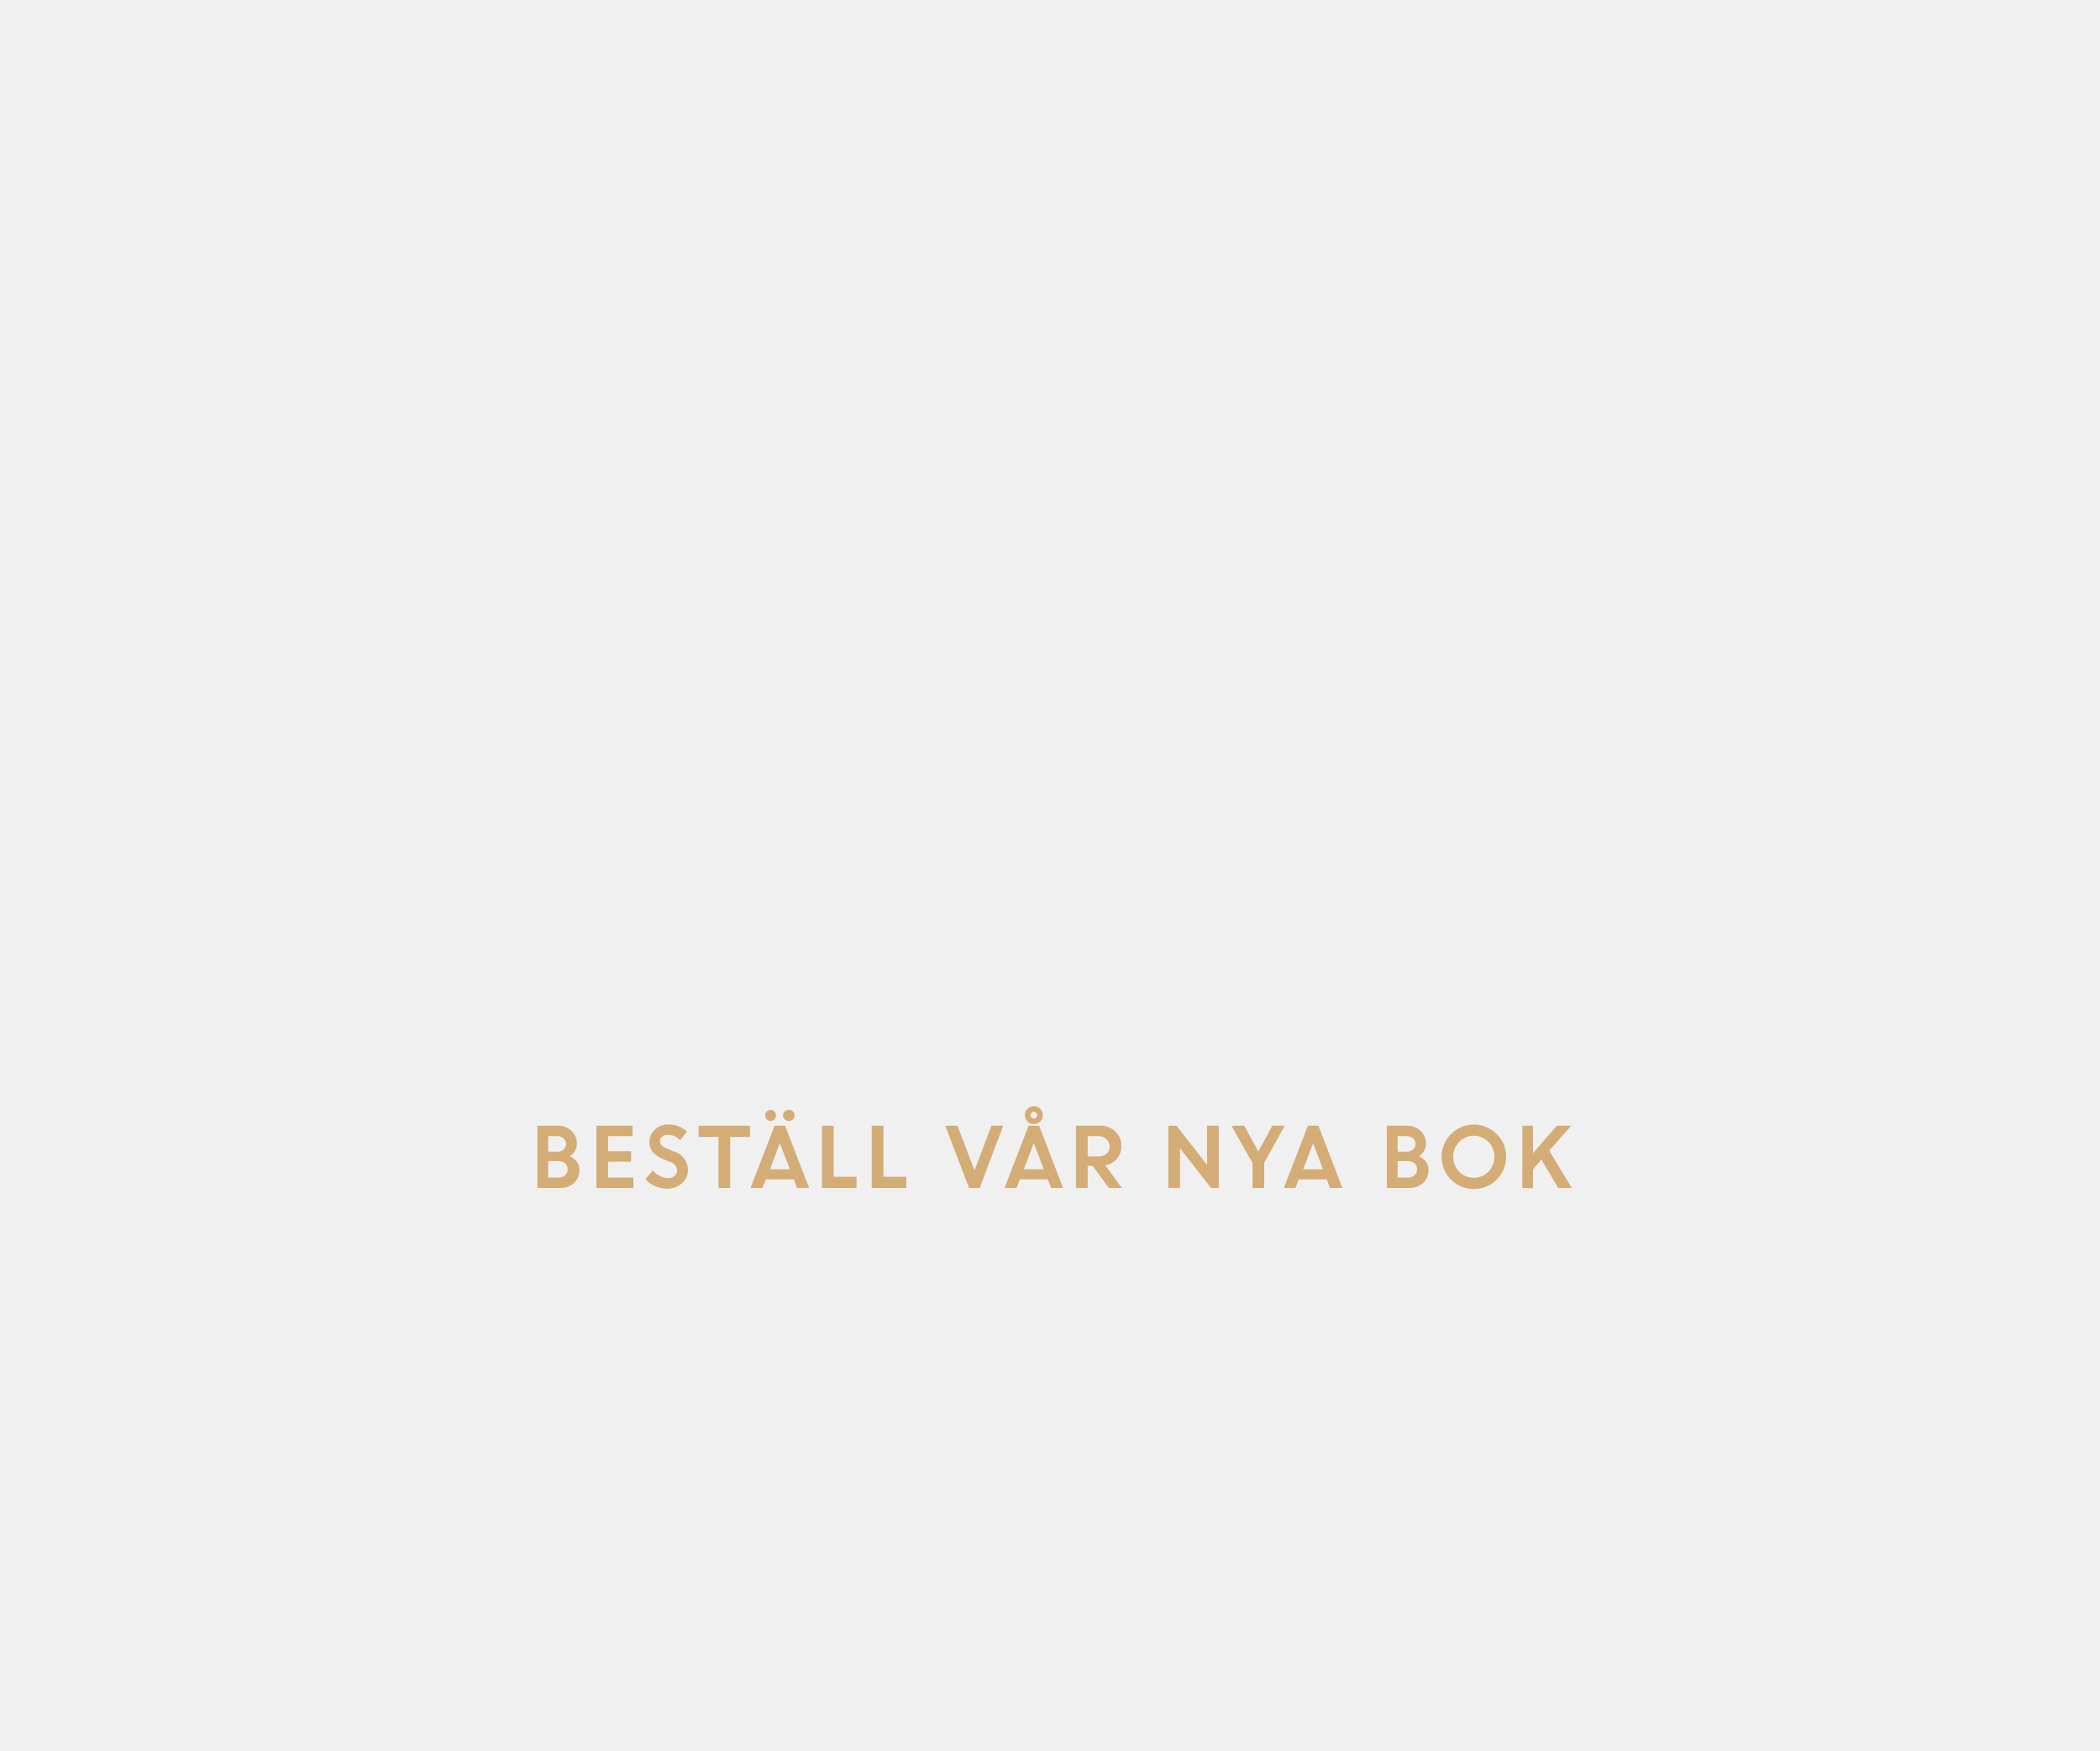
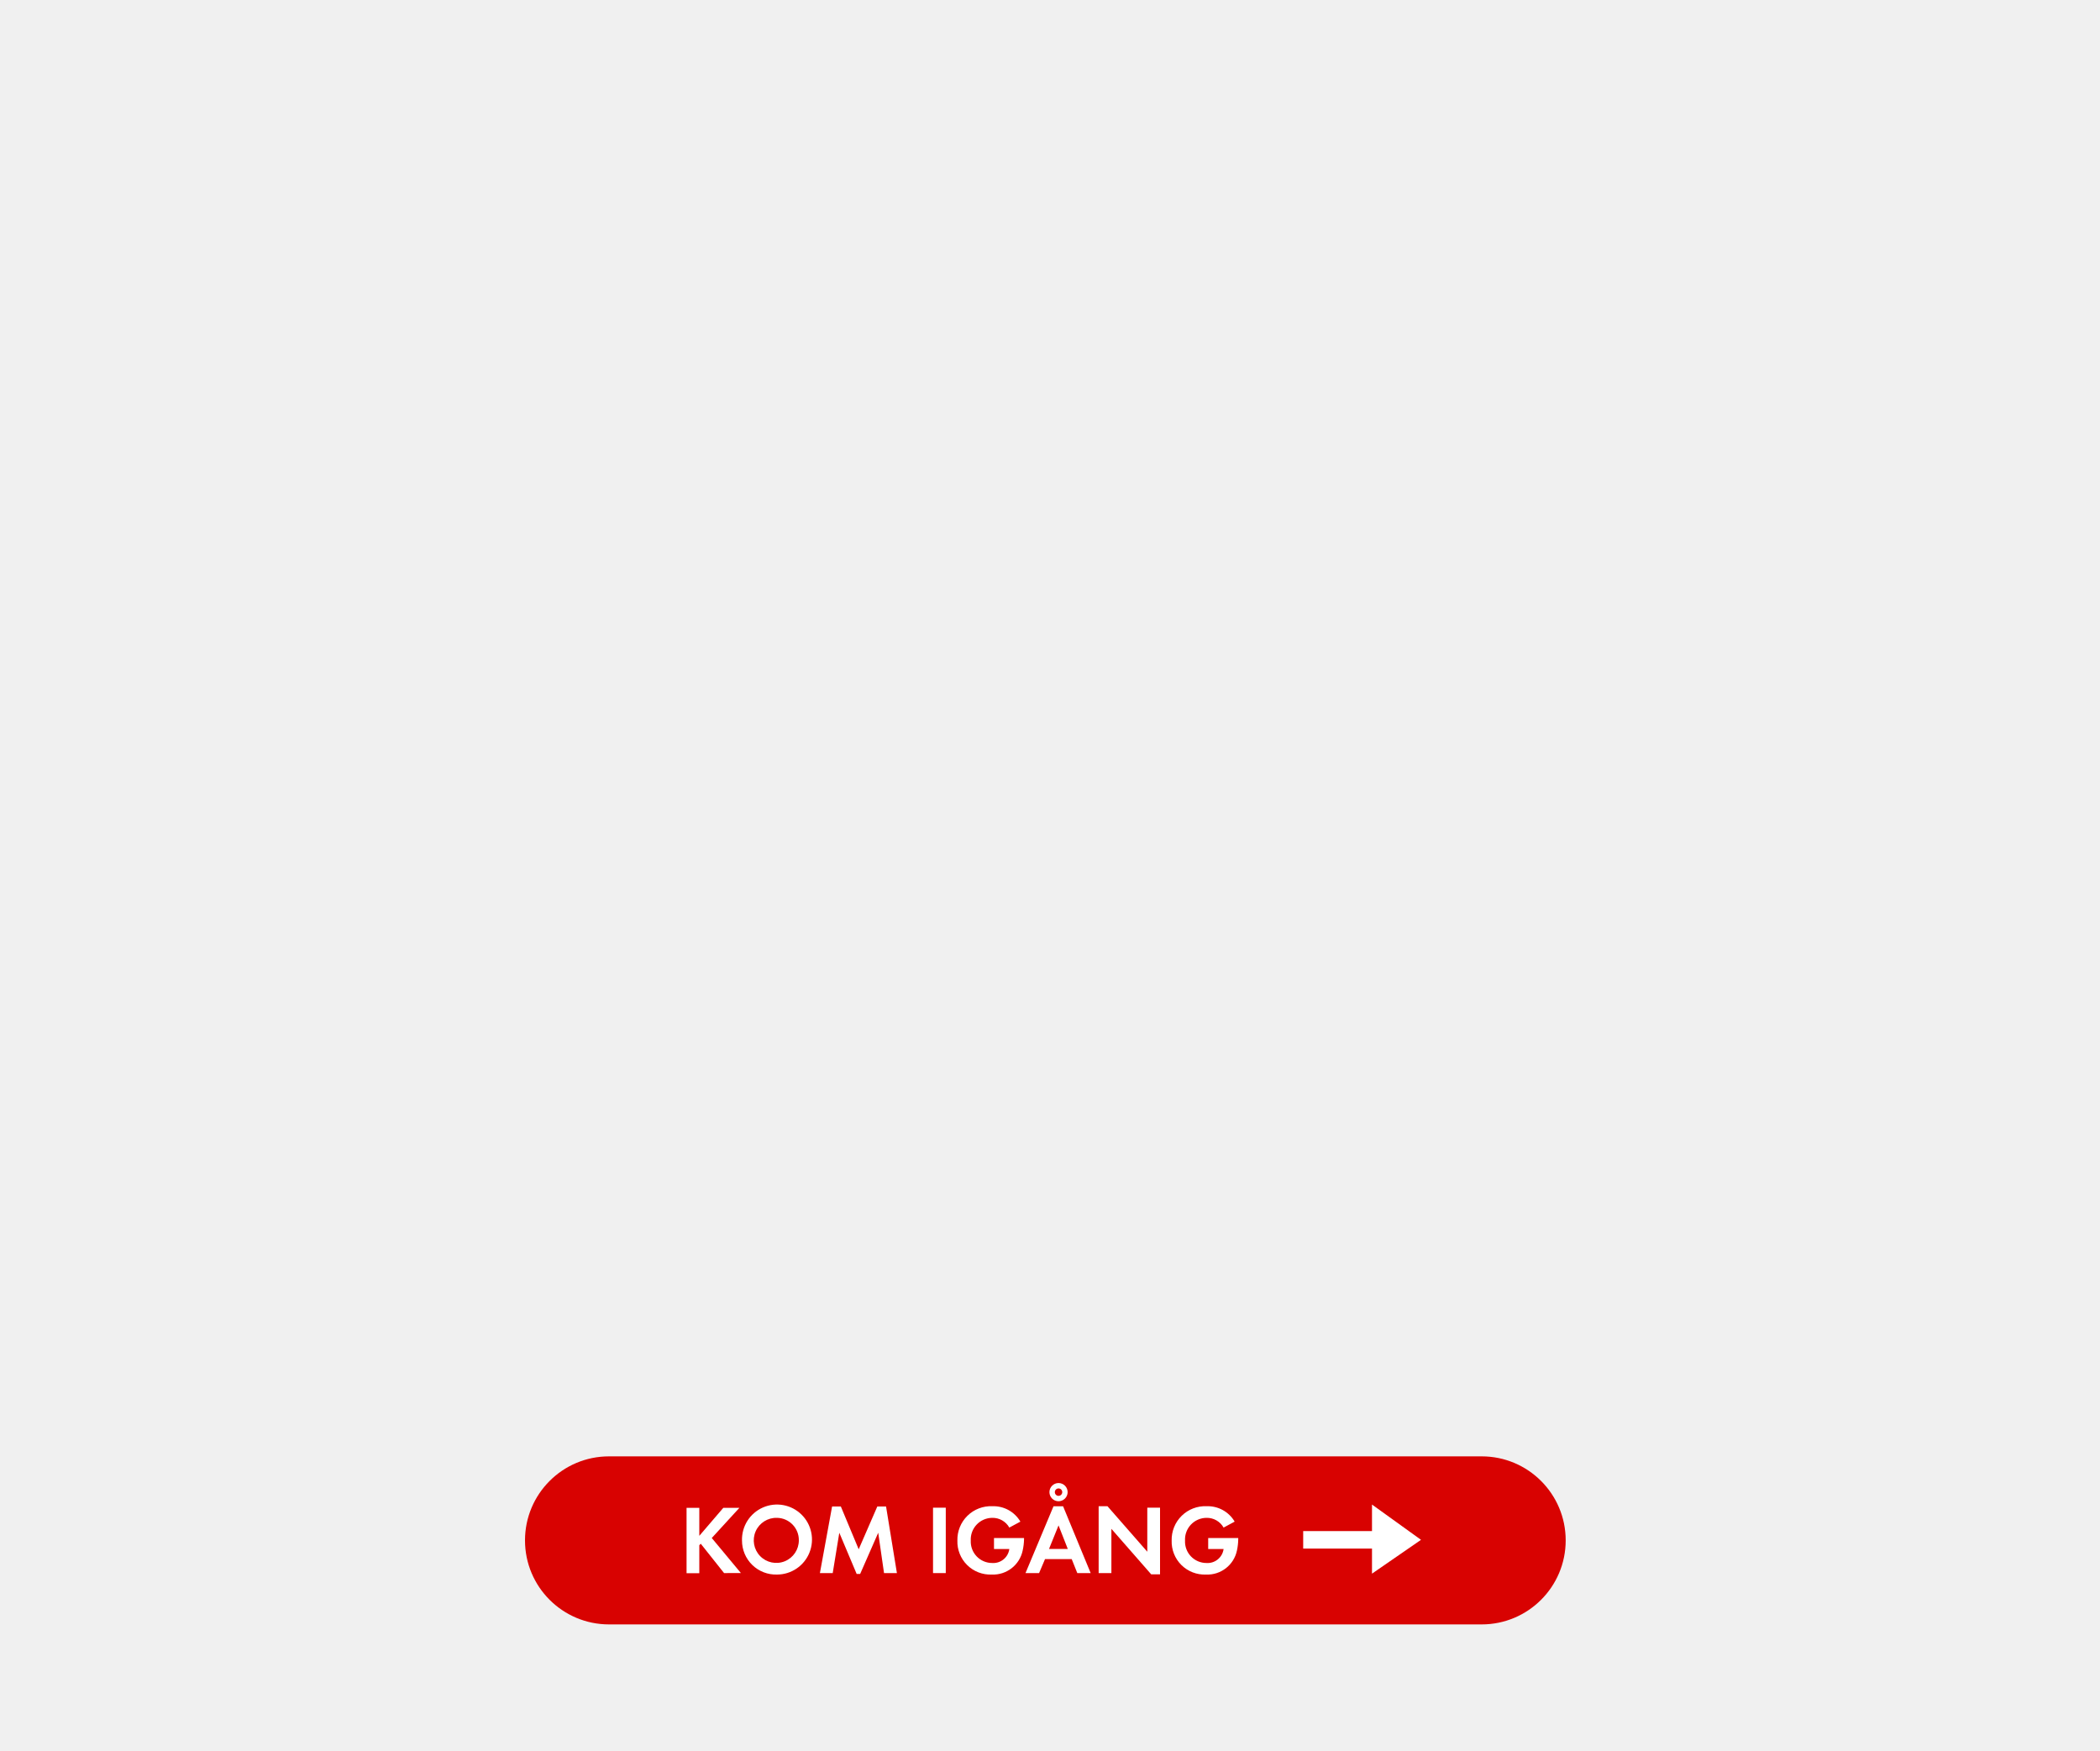
<svg xmlns="http://www.w3.org/2000/svg" id="Layer_1" data-name="Layer 1" viewBox="0 0 300 250">
  <defs>
-     <style>.cls-1{fill:#d4ac76;}</style>
+     <style>.cls-1{fill:#d80201;}.cls-2{fill:#fff;}</style>
  </defs>
-   <path class="cls-1" d="M76.77,169.67v-8.89h2.93a2.68,2.68,0,0,1,1.94.74,2.45,2.45,0,0,1,.77,1.83,2.09,2.09,0,0,1-1,1.79,2.48,2.48,0,0,1,1,.8,1.88,1.88,0,0,1,.37,1.13,2.44,2.44,0,0,1-.78,1.88,2.79,2.79,0,0,1-2,.72Zm2.73-7.41H78.31v2.23h1.33a1.22,1.22,0,0,0,.88-.33,1.09,1.09,0,0,0,.34-.82,1,1,0,0,0-.38-.79A1.55,1.55,0,0,0,79.5,162.26Zm.25,3.57H78.31v2.36h1.41a1.44,1.44,0,0,0,1-.33,1.11,1.11,0,0,0,.37-.86,1.09,1.09,0,0,0-.35-.84A1.42,1.42,0,0,0,79.75,165.83Z" />
-   <path class="cls-1" d="M90.15,165.91H86.87v2.28h3.61v1.48H85.2v-8.89h5.17v1.48H86.87v2.16h3.29Z" />
-   <path class="cls-1" d="M95.31,169.78a4.28,4.28,0,0,1-1.68-.35,4.4,4.4,0,0,1-1.44-1l1.06-1.27a3.22,3.22,0,0,0,1,.79,2.51,2.51,0,0,0,1.17.31,1.43,1.43,0,0,0,.95-.31,1,1,0,0,0,.37-.77,1.32,1.32,0,0,0-1-1.23l-1-.4a3.8,3.8,0,0,1-1.48-1,2.27,2.27,0,0,1-.48-1.51,2.31,2.31,0,0,1,.75-1.69,2.58,2.58,0,0,1,1.88-.74,3.83,3.83,0,0,1,2.74,1l-1,1.24a2.29,2.29,0,0,0-1.76-.77,1.19,1.19,0,0,0-.8.26.79.79,0,0,0-.3.63.83.83,0,0,0,.23.61,2.37,2.37,0,0,0,.76.46l1,.42a2.75,2.75,0,0,1,2,2.57,2.49,2.49,0,0,1-.84,1.95A3.24,3.24,0,0,1,95.31,169.78Z" />
-   <path class="cls-1" d="M99.81,162.38v-1.6h7.33v1.6h-2.83v7.29h-1.67v-7.29Z" />
-   <path class="cls-1" d="M107.22,169.67l3.43-8.89h1.51l3.42,8.89h-1.71l-.47-1.23h-4l-.47,1.23Zm3.41-9.8a.72.72,0,0,1-.54.24.73.73,0,0,1-.55-.24.79.79,0,0,1,.55-1.36.73.73,0,0,1,.54.23.77.77,0,0,1,.23.56A.8.8,0,0,1,110.63,159.86Zm.77,3.4L110,167h2.84Zm1.88-3.4a.86.86,0,0,1-1.18,0,.76.76,0,0,1-.24-.57.74.74,0,0,1,.24-.56.87.87,0,0,1,1.18,0,.74.74,0,0,1,.24.56A.76.76,0,0,1,113.28,159.86Z" />
-   <path class="cls-1" d="M117.42,169.67v-8.89h1.67v7.29h3.27v1.6Z" />
-   <path class="cls-1" d="M124.53,169.67v-8.89h1.67v7.29h3.27v1.6Z" />
-   <path class="cls-1" d="M138.44,169.67l-3.4-8.89h1.74l2.44,6.39,2.41-6.39h1.69l-3.37,8.89Z" />
-   <path class="cls-1" d="M143.51,169.67l3.43-8.89h1.51l3.42,8.89h-1.71l-.47-1.23h-4l-.47,1.23Zm4.18-6.4L146.27,167h2.84Zm1.29-4a1.28,1.28,0,0,1-1.28,1.28,1.25,1.25,0,0,1-.91-.37,1.29,1.29,0,0,1,0-1.82,1.29,1.29,0,0,1,2.19.91Zm-1.61.33a.46.46,0,0,0,.33.14.44.44,0,0,0,.33-.14.46.46,0,0,0,.13-.33.45.45,0,0,0-.14-.33.46.46,0,0,0-.66,0,.47.47,0,0,0,0,.67Z" />
-   <path class="cls-1" d="M153.71,169.67v-8.89h3.48a3,3,0,0,1,2.14.81,2.77,2.77,0,0,1,.86,2.11,2.67,2.67,0,0,1-.64,1.8,2.86,2.86,0,0,1-1.66.95l2.39,3.23h-1.87l-2.31-3.17h-.72v3.17Zm3.22-7.41h-1.55v2.9h1.55a1.64,1.64,0,0,0,1.16-.39,1.33,1.33,0,0,0,.43-1,1.4,1.4,0,0,0-.44-1.05A1.59,1.59,0,0,0,156.93,162.26Z" />
-   <path class="cls-1" d="M166.9,169.67v-8.89h1.17l4.37,5.59v-5.59h1.67v8.89H173L168.57,164v5.66Z" />
-   <path class="cls-1" d="M181.75,160.78h1.79l-2.94,5.28v3.61h-1.67v-3.55l-3-5.34h1.83l2,3.69Z" />
-   <path class="cls-1" d="M183.41,169.67l3.43-8.89h1.51l3.42,8.89H190l-.47-1.23h-4l-.47,1.23Zm4.18-6.4L186.17,167H189Z" />
-   <path class="cls-1" d="M198.12,169.67v-8.89H201a2.68,2.68,0,0,1,1.94.74,2.45,2.45,0,0,1,.77,1.83,2.09,2.09,0,0,1-1,1.79,2.49,2.49,0,0,1,1,.8,1.88,1.88,0,0,1,.37,1.13,2.45,2.45,0,0,1-.78,1.88,2.79,2.79,0,0,1-2,.72Zm2.73-7.41h-1.19v2.23H201a1.22,1.22,0,0,0,.88-.33,1.09,1.09,0,0,0,.34-.82,1,1,0,0,0-.38-.79A1.55,1.55,0,0,0,200.85,162.26Zm.25,3.57h-1.44v2.36h1.41a1.44,1.44,0,0,0,1-.33,1.11,1.11,0,0,0,.37-.86,1.09,1.09,0,0,0-.35-.84A1.42,1.42,0,0,0,201.1,165.83Z" />
-   <path class="cls-1" d="M215.16,165.22a4.61,4.61,0,1,1-1.35-3.26A4.42,4.42,0,0,1,215.16,165.22Zm-6.71,2.12a2.92,2.92,0,0,0,4.18,0,3.06,3.06,0,0,0,0-4.25,2.92,2.92,0,0,0-4.18,0,3.07,3.07,0,0,0,0,4.25Z" />
-   <path class="cls-1" d="M217.48,169.67v-8.89H219v3.92l3.4-3.92h2.06l-3.14,3.55,3.21,5.34h-1.92l-2.42-4.06L219,167v2.71Z" />
+   <rect class="cls-1" x="75" y="208" width="148.67" height="24" rx="12" ry="12" />
+   <path class="cls-2" d="M103.44,224.67l-3.33-4.19-.21.21v4H98.08v-9.34H99.9v4l3.43-4h2.3l-3.95,4.31,4.16,5Z" />
+   <path class="cls-2" d="M111,224.88a4.85,4.85,0,0,1-5-4.86,5,5,0,1,1,5,4.86Zm0-8.1a3.22,3.22,0,1,0,3.12,3.21A3.17,3.17,0,0,0,111,216.78Z" />
+   <path class="cls-2" d="M126.29,224.67l-.83-5.76-2.58,5.88h-.5l-2.48-5.88-.94,5.76h-1.83l1.74-9.51h1.25l2.55,6.11,2.66-6.11h1.25l1.55,9.51Z" />
+   <path class="cls-2" d="M133.29,224.67v-9.34h1.82v9.34Z" />
+   <path class="cls-2" d="M146.1,221.43a4.32,4.32,0,0,1-4.43,3.45,4.71,4.71,0,0,1-4.9-4.86,4.79,4.79,0,0,1,5-4.9,4.46,4.46,0,0,1,4,2.2l-1.58.85a2.74,2.74,0,0,0-2.44-1.39,3.09,3.09,0,0,0-3.07,3.24,3.06,3.06,0,0,0,3.07,3.21,2.31,2.31,0,0,0,2.44-2H142v-1.57h4.29v.22A8.09,8.09,0,0,1,146.1,221.43Z" />
+   <path class="cls-2" d="M153.9,224.67l-.8-2h-3.81l-.85,2H146.5l4-9.54h1.37l3.94,9.54Zm-2.68-6.81-1.36,3.36h2.68Zm0-3.45a1.3,1.3,0,1,1,1.3-1.3A1.31,1.31,0,0,1,151.18,214.41Zm0-1.83a.53.53,0,1,0,.53.53A.53.53,0,0,0,151.18,212.58Z" />
+   <path class="cls-2" d="M164.46,224.85l-5.69-6.5v6.32h-1.82v-9.55h1.26l5.69,6.5v-6.29h1.82v9.52Z" />
+   <path class="cls-2" d="M176.71,221.43a4.32,4.32,0,0,1-4.43,3.45,4.71,4.71,0,0,1-4.9-4.86,4.79,4.79,0,0,1,5-4.9,4.46,4.46,0,0,1,4,2.2l-1.58.85a2.74,2.74,0,0,0-2.44-1.39,3.09,3.09,0,0,0-3.07,3.24,3.06,3.06,0,0,0,3.07,3.21,2.31,2.31,0,0,0,2.44-2h-2.2v-1.57h4.29v.22A8.13,8.13,0,0,1,176.71,221.43Z" />
+   <polygon class="cls-2" points="196 221.17 186.17 221.17 186.17 218.67 196 218.67 196 214.88 203 219.92 196 224.75 196 221.17" />
</svg>
